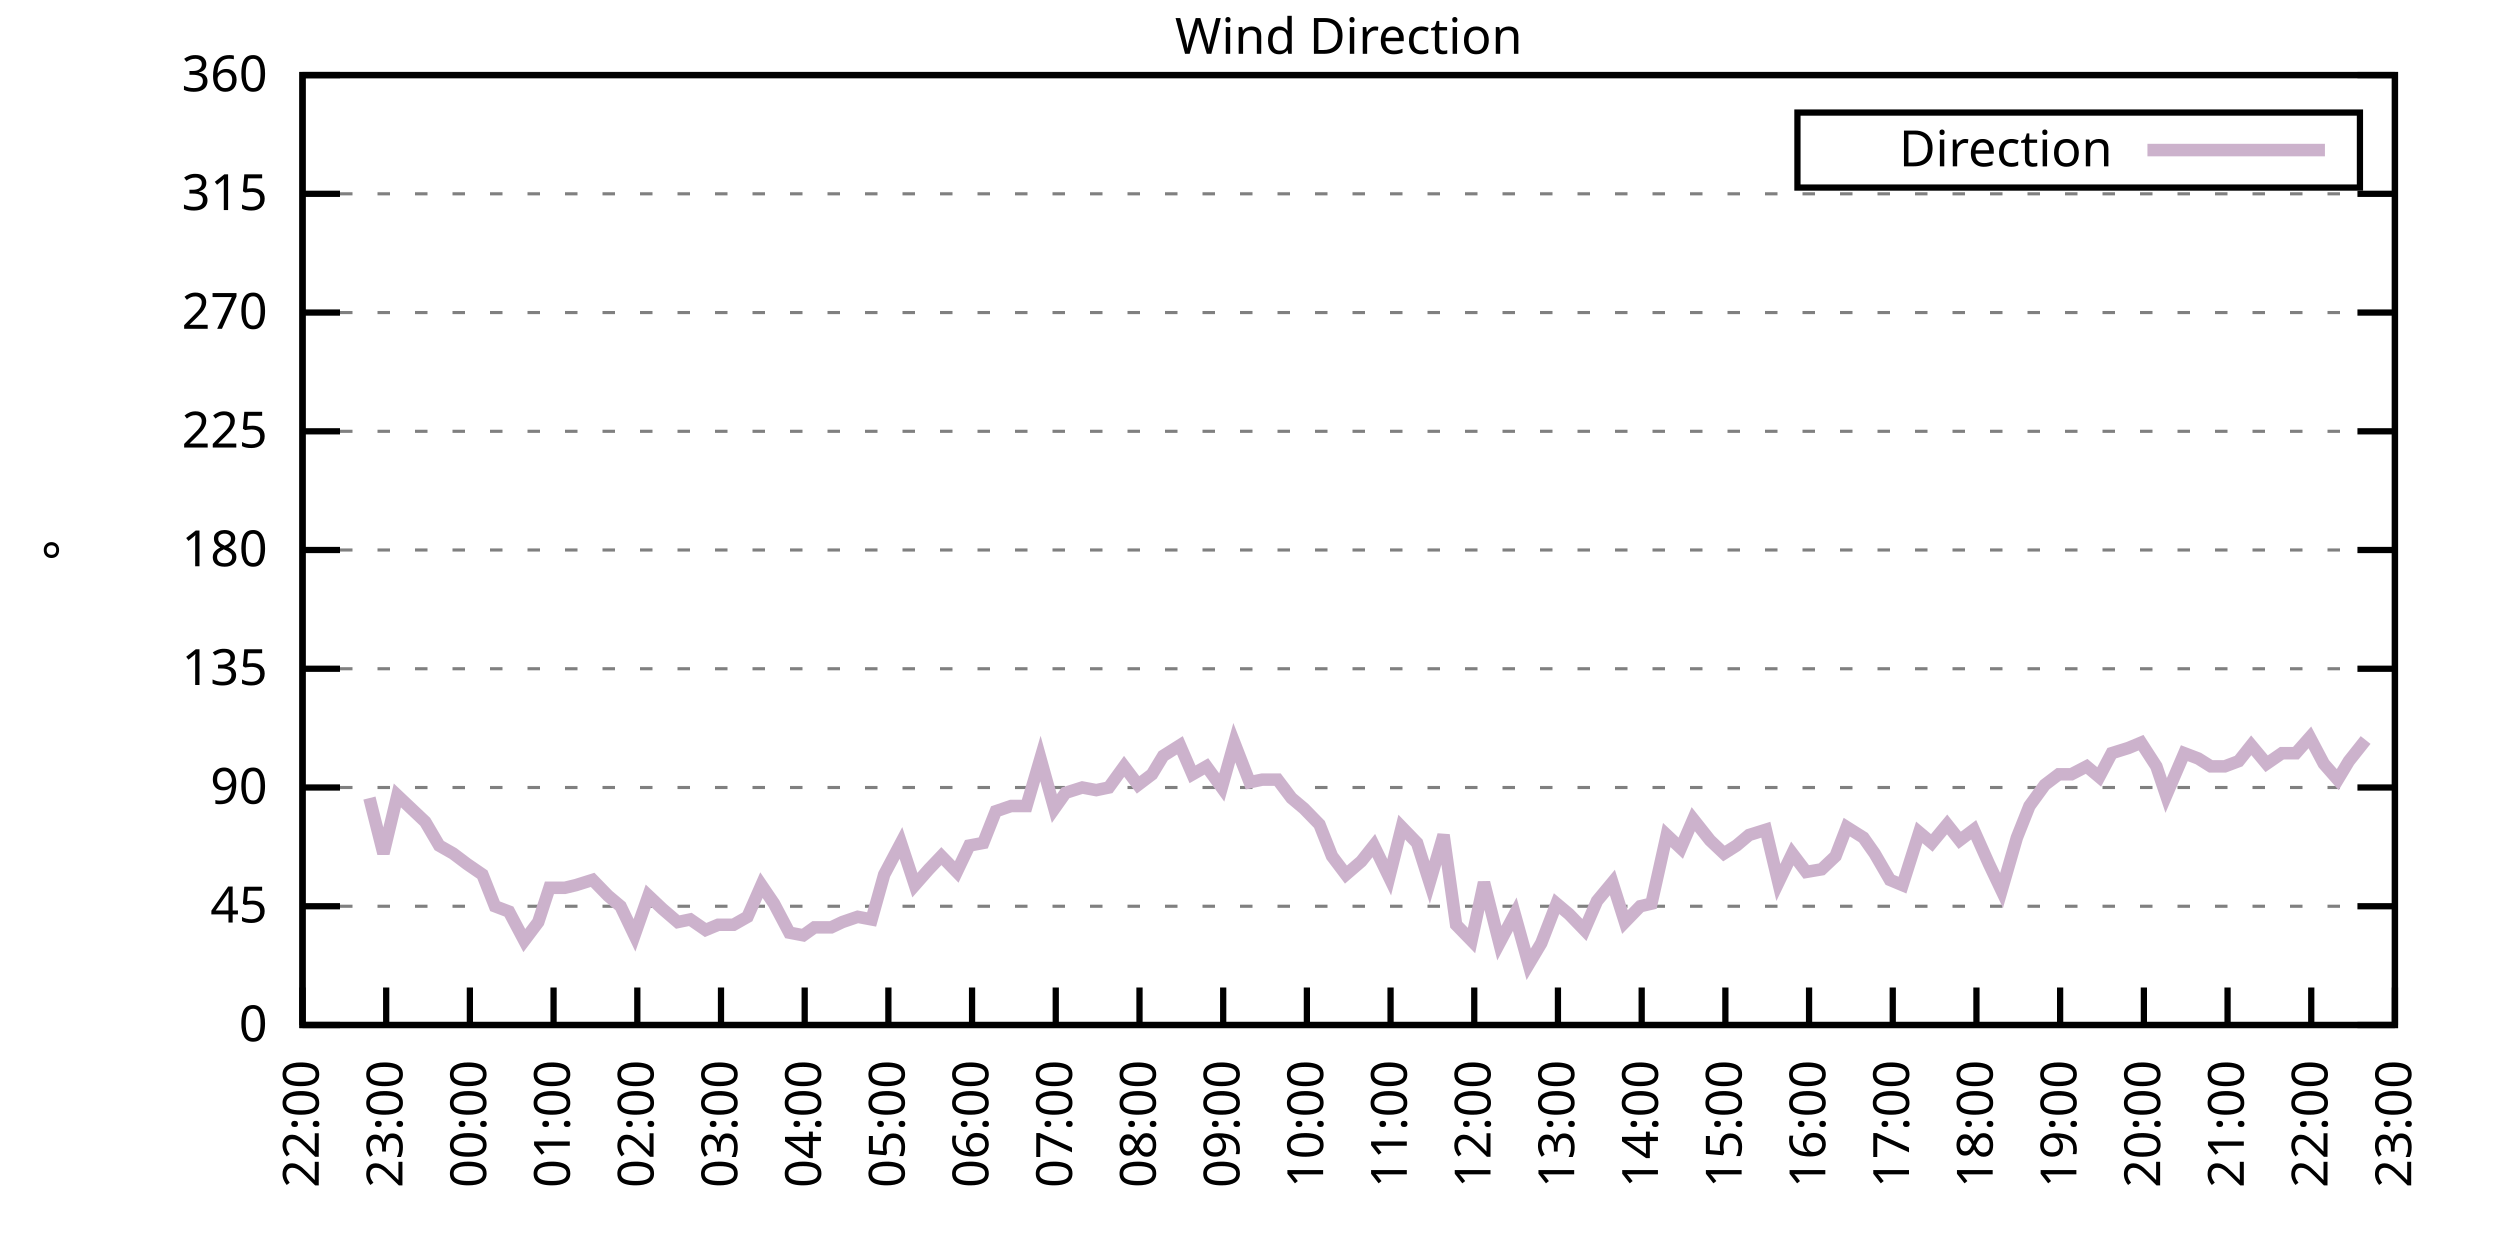
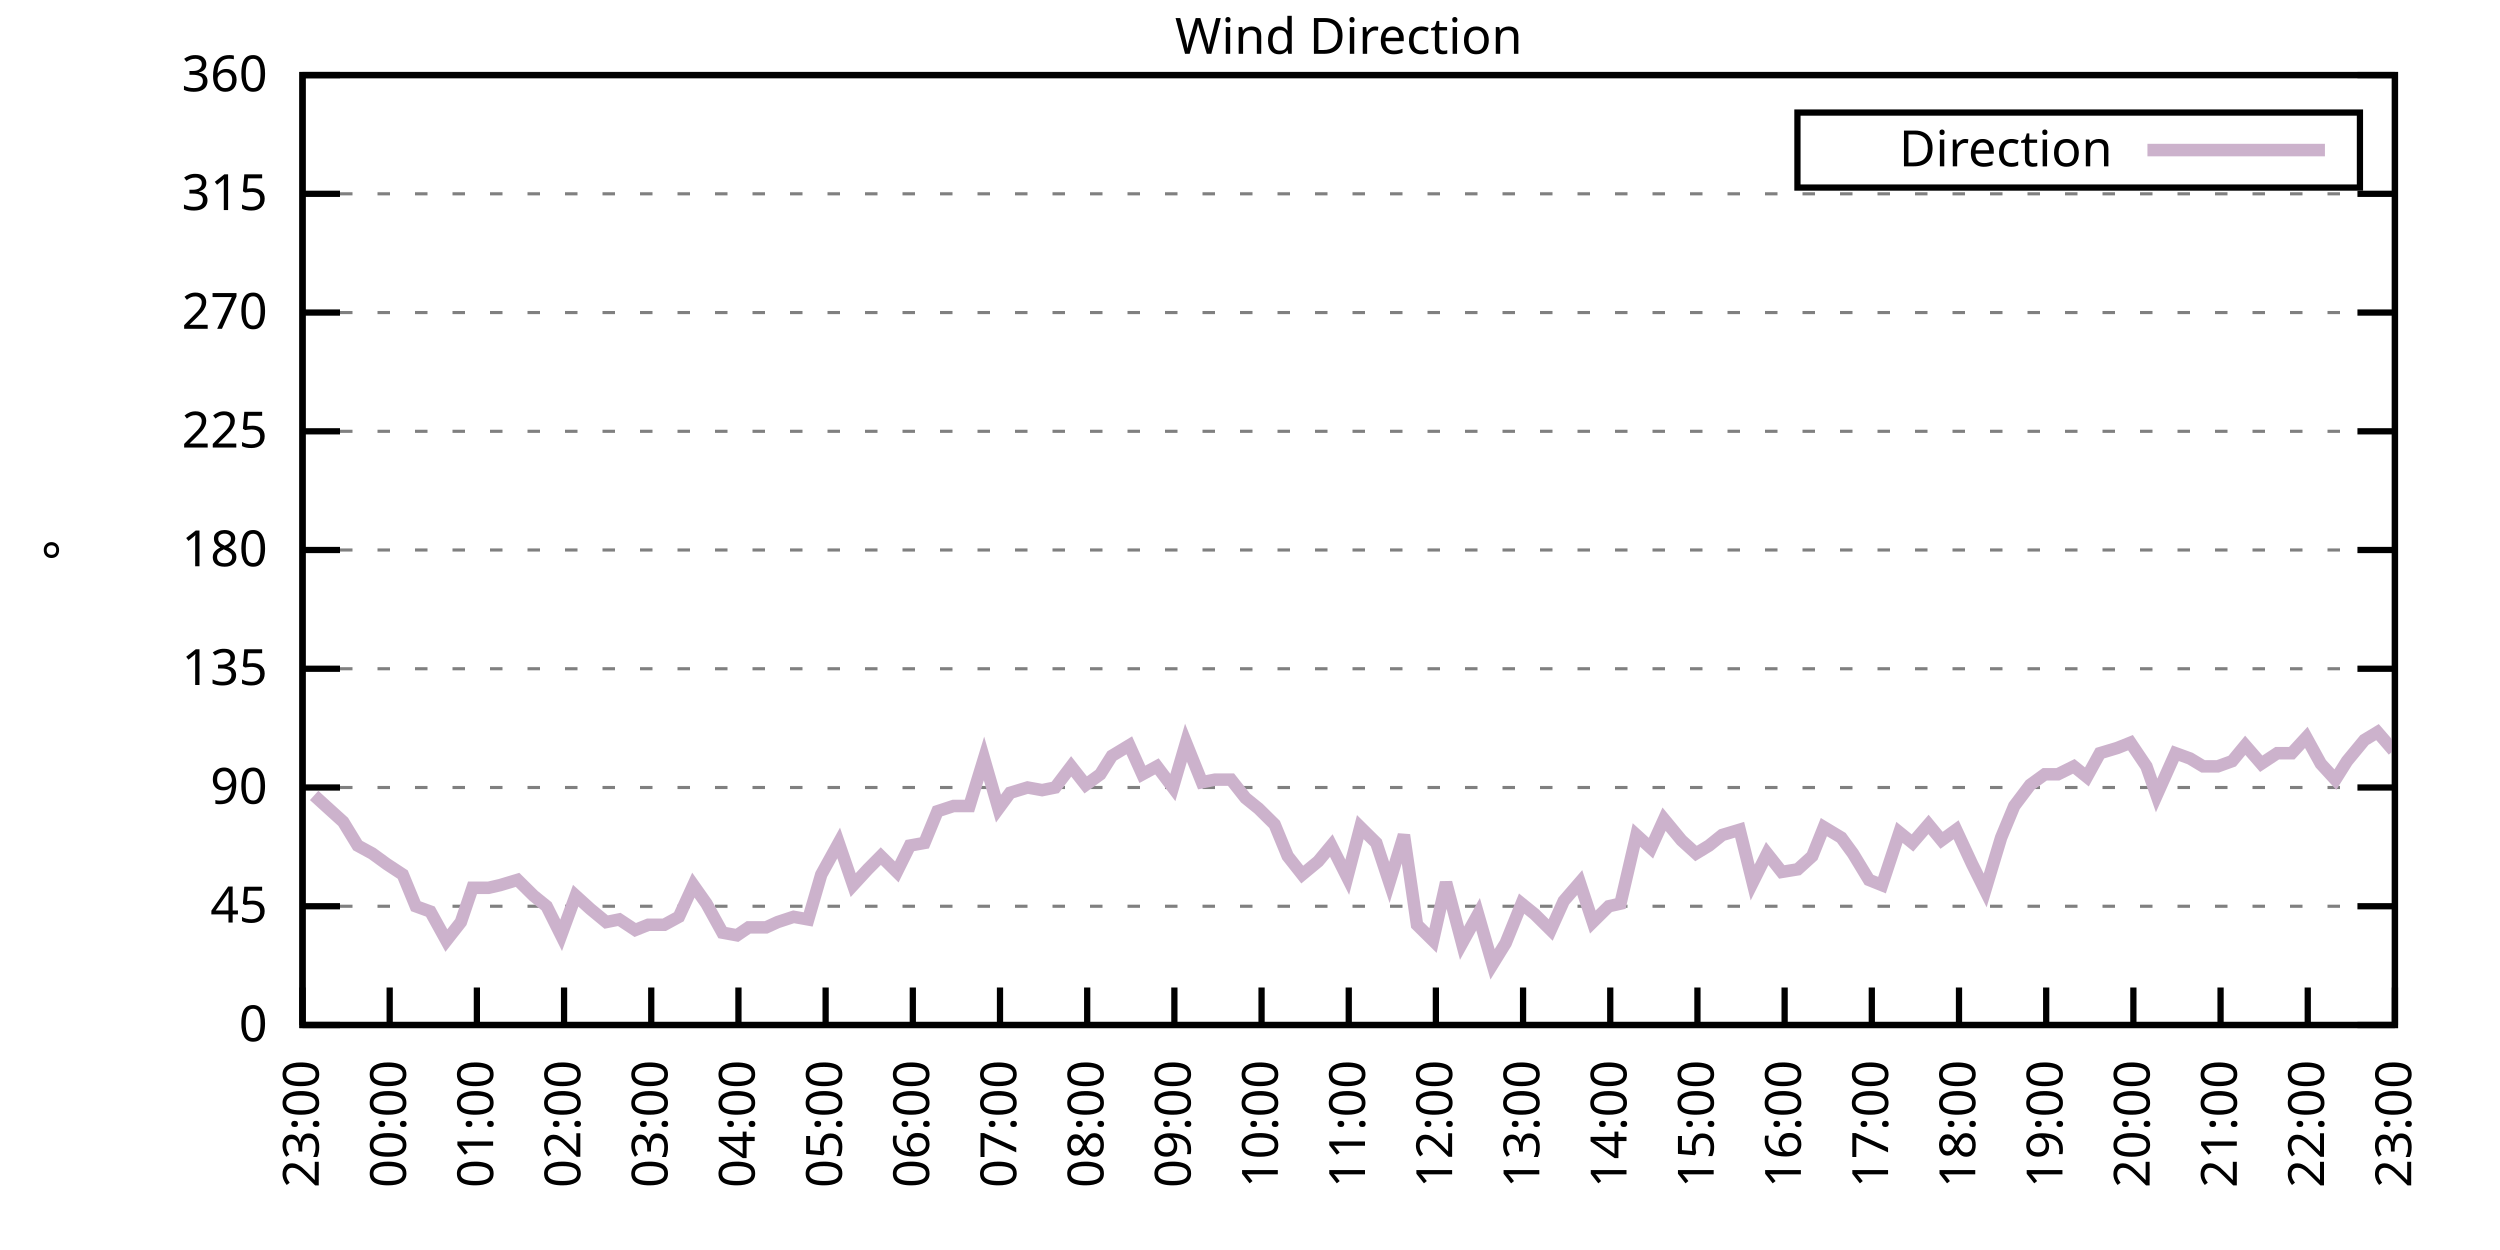
<svg xmlns="http://www.w3.org/2000/svg" xmlns:xlink="http://www.w3.org/1999/xlink" width="400" height="200" viewBox="0 0 400 200">
  <g id="gnuplot_canvas">
    <rect x="0" y="0" width="400" height="200" fill="none" />
    <defs>
      <circle id="gpDot" r="0.5" stroke-width="0.5" stroke="currentColor" />
      <path id="gpPt0" stroke-width="0.333" stroke="currentColor" d="M-1,0 h2 M0,-1 v2" />
      <path id="gpPt1" stroke-width="0.333" stroke="currentColor" d="M-1,-1 L1,1 M1,-1 L-1,1" />
      <path id="gpPt2" stroke-width="0.333" stroke="currentColor" d="M-1,0 L1,0 M0,-1 L0,1 M-1,-1 L1,1 M-1,1 L1,-1" />
      <rect id="gpPt3" stroke-width="0.333" stroke="currentColor" x="-1" y="-1" width="2" height="2" />
      <rect id="gpPt4" stroke-width="0.333" stroke="currentColor" fill="currentColor" x="-1" y="-1" width="2" height="2" />
      <circle id="gpPt5" stroke-width="0.333" stroke="currentColor" cx="0" cy="0" r="1" />
      <use xlink:href="#gpPt5" id="gpPt6" fill="currentColor" stroke="none" />
      <path id="gpPt7" stroke-width="0.333" stroke="currentColor" d="M0,-1.33 L-1.33,0.67 L1.33,0.67 z" />
      <use xlink:href="#gpPt7" id="gpPt8" fill="currentColor" stroke="none" />
      <use xlink:href="#gpPt7" id="gpPt9" stroke="currentColor" transform="rotate(180)" />
      <use xlink:href="#gpPt9" id="gpPt10" fill="currentColor" stroke="none" />
      <use xlink:href="#gpPt3" id="gpPt11" stroke="currentColor" transform="rotate(45)" />
      <use xlink:href="#gpPt11" id="gpPt12" fill="currentColor" stroke="none" />
      <path id="gpPt13" stroke-width="0.333" stroke="currentColor" d="M0,1.330 L1.265,0.411 L0.782,-1.067 L-0.782,-1.076 L-1.265,0.411 z" />
      <use xlink:href="#gpPt13" id="gpPt14" fill="currentColor" stroke="none" />
      <filter id="textbox" filterUnits="objectBoundingBox" x="0" y="0" height="1" width="1">
        <feFlood flood-color="white" flood-opacity="1" result="bgnd" />
        <feComposite in="SourceGraphic" in2="bgnd" operator="atop" />
      </filter>
      <filter id="greybox" filterUnits="objectBoundingBox" x="0" y="0" height="1" width="1">
        <feFlood flood-color="lightgrey" flood-opacity="1" result="grey" />
        <feComposite in="SourceGraphic" in2="grey" operator="atop" />
      </filter>
    </defs>
    <g fill="none" color="white" stroke="currentColor" stroke-width="1.00" stroke-linecap="butt" stroke-linejoin="miter">
</g>
    <g fill="none" color="black" stroke="currentColor" stroke-width="1.00" stroke-linecap="butt" stroke-linejoin="miter">
      <g stroke="none" shape-rendering="crispEdges">
        <polygon fill="rgb(255, 255, 255)" points="48.40,164.00 383.18,164.00 383.18,12.02 48.40,12.02 " />
      </g>
    </g>
    <g fill="none" color="black" stroke="currentColor" stroke-width="1.00" stroke-linecap="butt" stroke-linejoin="miter">
</g>
    <g fill="none" color="black" stroke="black" stroke-width="0.50" stroke-linecap="butt" stroke-linejoin="miter">
</g>
    <g fill="none" color="gray" stroke="currentColor" stroke-width="0.50" stroke-linecap="butt" stroke-linejoin="miter">
      <path stroke="gray" stroke-dasharray="2,4" class="gridline" d="M48.40,164.00 L383.19,164.00  " />
    </g>
    <g fill="none" color="gray" stroke="gray" stroke-width="1.00" stroke-linecap="butt" stroke-linejoin="miter">
</g>
    <g fill="none" color="black" stroke="currentColor" stroke-width="1.00" stroke-linecap="butt" stroke-linejoin="miter">
      <path stroke="black" d="M48.40,164.00 L54.40,164.00 M383.19,164.00 L377.19,164.00  " />
      <g transform="translate(42.80,166.60)" stroke="none" fill="black" font-family="Sans" font-size="8.00" text-anchor="end">
        <text>
          <tspan font-family="Sans"> 0</tspan>
        </text>
      </g>
    </g>
    <g fill="none" color="black" stroke="currentColor" stroke-width="1.00" stroke-linecap="butt" stroke-linejoin="miter">
</g>
    <g fill="none" color="black" stroke="black" stroke-width="0.50" stroke-linecap="butt" stroke-linejoin="miter">
</g>
    <g fill="none" color="gray" stroke="currentColor" stroke-width="0.50" stroke-linecap="butt" stroke-linejoin="miter">
      <path stroke="gray" stroke-dasharray="2,4" class="gridline" d="M48.40,145.00 L383.19,145.00  " />
    </g>
    <g fill="none" color="gray" stroke="gray" stroke-width="1.00" stroke-linecap="butt" stroke-linejoin="miter">
</g>
    <g fill="none" color="black" stroke="currentColor" stroke-width="1.00" stroke-linecap="butt" stroke-linejoin="miter">
      <path stroke="black" d="M48.40,145.00 L54.40,145.00 M383.19,145.00 L377.19,145.00  " />
      <g transform="translate(42.80,147.60)" stroke="none" fill="black" font-family="Sans" font-size="8.00" text-anchor="end">
        <text>
          <tspan font-family="Sans"> 45</tspan>
        </text>
      </g>
    </g>
    <g fill="none" color="black" stroke="currentColor" stroke-width="1.00" stroke-linecap="butt" stroke-linejoin="miter">
</g>
    <g fill="none" color="black" stroke="black" stroke-width="0.50" stroke-linecap="butt" stroke-linejoin="miter">
</g>
    <g fill="none" color="gray" stroke="currentColor" stroke-width="0.50" stroke-linecap="butt" stroke-linejoin="miter">
      <path stroke="gray" stroke-dasharray="2,4" class="gridline" d="M48.40,126.00 L383.19,126.00  " />
    </g>
    <g fill="none" color="gray" stroke="gray" stroke-width="1.00" stroke-linecap="butt" stroke-linejoin="miter">
</g>
    <g fill="none" color="black" stroke="currentColor" stroke-width="1.00" stroke-linecap="butt" stroke-linejoin="miter">
      <path stroke="black" d="M48.40,126.00 L54.40,126.00 M383.19,126.00 L377.19,126.00  " />
      <g transform="translate(42.80,128.60)" stroke="none" fill="black" font-family="Sans" font-size="8.00" text-anchor="end">
        <text>
          <tspan font-family="Sans"> 90</tspan>
        </text>
      </g>
    </g>
    <g fill="none" color="black" stroke="currentColor" stroke-width="1.00" stroke-linecap="butt" stroke-linejoin="miter">
</g>
    <g fill="none" color="black" stroke="black" stroke-width="0.50" stroke-linecap="butt" stroke-linejoin="miter">
</g>
    <g fill="none" color="gray" stroke="currentColor" stroke-width="0.50" stroke-linecap="butt" stroke-linejoin="miter">
      <path stroke="gray" stroke-dasharray="2,4" class="gridline" d="M48.40,107.00 L383.19,107.00  " />
    </g>
    <g fill="none" color="gray" stroke="gray" stroke-width="1.00" stroke-linecap="butt" stroke-linejoin="miter">
</g>
    <g fill="none" color="black" stroke="currentColor" stroke-width="1.00" stroke-linecap="butt" stroke-linejoin="miter">
      <path stroke="black" d="M48.40,107.00 L54.40,107.00 M383.19,107.00 L377.19,107.00  " />
      <g transform="translate(42.80,109.60)" stroke="none" fill="black" font-family="Sans" font-size="8.00" text-anchor="end">
        <text>
          <tspan font-family="Sans"> 135</tspan>
        </text>
      </g>
    </g>
    <g fill="none" color="black" stroke="currentColor" stroke-width="1.00" stroke-linecap="butt" stroke-linejoin="miter">
</g>
    <g fill="none" color="black" stroke="black" stroke-width="0.50" stroke-linecap="butt" stroke-linejoin="miter">
</g>
    <g fill="none" color="gray" stroke="currentColor" stroke-width="0.50" stroke-linecap="butt" stroke-linejoin="miter">
      <path stroke="gray" stroke-dasharray="2,4" class="gridline" d="M48.40,88.00 L383.19,88.00  " />
    </g>
    <g fill="none" color="gray" stroke="gray" stroke-width="1.00" stroke-linecap="butt" stroke-linejoin="miter">
</g>
    <g fill="none" color="black" stroke="currentColor" stroke-width="1.00" stroke-linecap="butt" stroke-linejoin="miter">
      <path stroke="black" d="M48.40,88.00 L54.40,88.00 M383.19,88.00 L377.19,88.00  " />
      <g transform="translate(42.80,90.60)" stroke="none" fill="black" font-family="Sans" font-size="8.00" text-anchor="end">
        <text>
          <tspan font-family="Sans"> 180</tspan>
        </text>
      </g>
    </g>
    <g fill="none" color="black" stroke="currentColor" stroke-width="1.00" stroke-linecap="butt" stroke-linejoin="miter">
</g>
    <g fill="none" color="black" stroke="black" stroke-width="0.50" stroke-linecap="butt" stroke-linejoin="miter">
</g>
    <g fill="none" color="gray" stroke="currentColor" stroke-width="0.50" stroke-linecap="butt" stroke-linejoin="miter">
      <path stroke="gray" stroke-dasharray="2,4" class="gridline" d="M48.40,69.01 L383.19,69.01  " />
    </g>
    <g fill="none" color="gray" stroke="gray" stroke-width="1.00" stroke-linecap="butt" stroke-linejoin="miter">
</g>
    <g fill="none" color="black" stroke="currentColor" stroke-width="1.00" stroke-linecap="butt" stroke-linejoin="miter">
      <path stroke="black" d="M48.40,69.01 L54.40,69.01 M383.19,69.01 L377.19,69.01  " />
      <g transform="translate(42.80,71.61)" stroke="none" fill="black" font-family="Sans" font-size="8.00" text-anchor="end">
        <text>
          <tspan font-family="Sans"> 225</tspan>
        </text>
      </g>
    </g>
    <g fill="none" color="black" stroke="currentColor" stroke-width="1.00" stroke-linecap="butt" stroke-linejoin="miter">
</g>
    <g fill="none" color="black" stroke="black" stroke-width="0.50" stroke-linecap="butt" stroke-linejoin="miter">
</g>
    <g fill="none" color="gray" stroke="currentColor" stroke-width="0.50" stroke-linecap="butt" stroke-linejoin="miter">
      <path stroke="gray" stroke-dasharray="2,4" class="gridline" d="M48.40,50.01 L383.19,50.01  " />
    </g>
    <g fill="none" color="gray" stroke="gray" stroke-width="1.00" stroke-linecap="butt" stroke-linejoin="miter">
</g>
    <g fill="none" color="black" stroke="currentColor" stroke-width="1.00" stroke-linecap="butt" stroke-linejoin="miter">
      <path stroke="black" d="M48.40,50.01 L54.40,50.01 M383.19,50.01 L377.19,50.01  " />
      <g transform="translate(42.80,52.61)" stroke="none" fill="black" font-family="Sans" font-size="8.00" text-anchor="end">
        <text>
          <tspan font-family="Sans"> 270</tspan>
        </text>
      </g>
    </g>
    <g fill="none" color="black" stroke="currentColor" stroke-width="1.00" stroke-linecap="butt" stroke-linejoin="miter">
</g>
    <g fill="none" color="black" stroke="black" stroke-width="0.50" stroke-linecap="butt" stroke-linejoin="miter">
</g>
    <g fill="none" color="gray" stroke="currentColor" stroke-width="0.50" stroke-linecap="butt" stroke-linejoin="miter">
      <path stroke="gray" stroke-dasharray="2,4" class="gridline" d="M48.40,31.01 L383.19,31.01  " />
    </g>
    <g fill="none" color="gray" stroke="gray" stroke-width="1.00" stroke-linecap="butt" stroke-linejoin="miter">
</g>
    <g fill="none" color="black" stroke="currentColor" stroke-width="1.00" stroke-linecap="butt" stroke-linejoin="miter">
      <path stroke="black" d="M48.40,31.01 L54.40,31.01 M383.19,31.01 L377.19,31.01  " />
      <g transform="translate(42.80,33.61)" stroke="none" fill="black" font-family="Sans" font-size="8.00" text-anchor="end">
        <text>
          <tspan font-family="Sans"> 315</tspan>
        </text>
      </g>
    </g>
    <g fill="none" color="black" stroke="currentColor" stroke-width="1.00" stroke-linecap="butt" stroke-linejoin="miter">
</g>
    <g fill="none" color="black" stroke="black" stroke-width="0.50" stroke-linecap="butt" stroke-linejoin="miter">
</g>
    <g fill="none" color="gray" stroke="currentColor" stroke-width="0.50" stroke-linecap="butt" stroke-linejoin="miter">
      <path stroke="gray" stroke-dasharray="2,4" class="gridline" d="M48.40,12.01 L383.19,12.01  " />
    </g>
    <g fill="none" color="gray" stroke="gray" stroke-width="1.00" stroke-linecap="butt" stroke-linejoin="miter">
</g>
    <g fill="none" color="black" stroke="currentColor" stroke-width="1.00" stroke-linecap="butt" stroke-linejoin="miter">
      <path stroke="black" d="M48.40,12.01 L54.40,12.01 M383.19,12.01 L377.19,12.01  " />
      <g transform="translate(42.80,14.61)" stroke="none" fill="black" font-family="Sans" font-size="8.00" text-anchor="end">
        <text>
          <tspan font-family="Sans"> 360</tspan>
        </text>
      </g>
    </g>
    <g fill="none" color="black" stroke="currentColor" stroke-width="1.00" stroke-linecap="butt" stroke-linejoin="miter">
      <path stroke="black" d="M48.40,164.00 L48.40,158.00  " />
      <g transform="translate(51.00,169.60) rotate(270.00)" stroke="none" fill="black" font-family="Sans" font-size="8.00" text-anchor="end">
        <text>
-           <tspan font-family="Sans">22:00</tspan>
-         </text>
-       </g>
-     </g>
-     <g fill="none" color="black" stroke="currentColor" stroke-width="1.00" stroke-linecap="butt" stroke-linejoin="miter">
-       <path stroke="black" d="M61.79,164.00 L61.79,158.00  " />
-       <g transform="translate(64.39,169.60) rotate(270.00)" stroke="none" fill="black" font-family="Sans" font-size="8.00" text-anchor="end">
-         <text>
          <tspan font-family="Sans">23:00</tspan>
        </text>
      </g>
    </g>
    <g fill="none" color="black" stroke="currentColor" stroke-width="1.00" stroke-linecap="butt" stroke-linejoin="miter">
-       <path stroke="black" d="M75.18,164.00 L75.18,158.00  " />
-       <g transform="translate(77.78,169.60) rotate(270.00)" stroke="none" fill="black" font-family="Sans" font-size="8.00" text-anchor="end">
+       <path stroke="black" d="M62.35,164.00 L62.35,158.00  " />
+       <g transform="translate(64.95,169.60) rotate(270.00)" stroke="none" fill="black" font-family="Sans" font-size="8.00" text-anchor="end">
        <text>
          <tspan font-family="Sans">00:00</tspan>
        </text>
      </g>
    </g>
    <g fill="none" color="black" stroke="currentColor" stroke-width="1.00" stroke-linecap="butt" stroke-linejoin="miter">
-       <path stroke="black" d="M88.57,164.00 L88.57,158.00  " />
-       <g transform="translate(91.17,169.60) rotate(270.00)" stroke="none" fill="black" font-family="Sans" font-size="8.00" text-anchor="end">
+       <path stroke="black" d="M76.30,164.00 L76.30,158.00  " />
+       <g transform="translate(78.90,169.60) rotate(270.00)" stroke="none" fill="black" font-family="Sans" font-size="8.00" text-anchor="end">
        <text>
          <tspan font-family="Sans">01:00</tspan>
        </text>
      </g>
    </g>
    <g fill="none" color="black" stroke="currentColor" stroke-width="1.00" stroke-linecap="butt" stroke-linejoin="miter">
-       <path stroke="black" d="M101.97,164.00 L101.97,158.00  " />
-       <g transform="translate(104.57,169.60) rotate(270.00)" stroke="none" fill="black" font-family="Sans" font-size="8.00" text-anchor="end">
+       <path stroke="black" d="M90.25,164.00 L90.25,158.00  " />
+       <g transform="translate(92.85,169.60) rotate(270.00)" stroke="none" fill="black" font-family="Sans" font-size="8.00" text-anchor="end">
        <text>
          <tspan font-family="Sans">02:00</tspan>
        </text>
      </g>
    </g>
    <g fill="none" color="black" stroke="currentColor" stroke-width="1.00" stroke-linecap="butt" stroke-linejoin="miter">
-       <path stroke="black" d="M115.36,164.00 L115.36,158.00  " />
-       <g transform="translate(117.96,169.60) rotate(270.00)" stroke="none" fill="black" font-family="Sans" font-size="8.00" text-anchor="end">
+       <path stroke="black" d="M104.20,164.00 L104.20,158.00  " />
+       <g transform="translate(106.80,169.60) rotate(270.00)" stroke="none" fill="black" font-family="Sans" font-size="8.00" text-anchor="end">
        <text>
          <tspan font-family="Sans">03:00</tspan>
        </text>
      </g>
    </g>
    <g fill="none" color="black" stroke="currentColor" stroke-width="1.00" stroke-linecap="butt" stroke-linejoin="miter">
-       <path stroke="black" d="M128.75,164.00 L128.75,158.00  " />
-       <g transform="translate(131.35,169.60) rotate(270.00)" stroke="none" fill="black" font-family="Sans" font-size="8.00" text-anchor="end">
+       <path stroke="black" d="M118.15,164.00 L118.15,158.00  " />
+       <g transform="translate(120.75,169.60) rotate(270.00)" stroke="none" fill="black" font-family="Sans" font-size="8.00" text-anchor="end">
        <text>
          <tspan font-family="Sans">04:00</tspan>
        </text>
      </g>
    </g>
    <g fill="none" color="black" stroke="currentColor" stroke-width="1.00" stroke-linecap="butt" stroke-linejoin="miter">
-       <path stroke="black" d="M142.14,164.00 L142.14,158.00  " />
-       <g transform="translate(144.74,169.60) rotate(270.00)" stroke="none" fill="black" font-family="Sans" font-size="8.00" text-anchor="end">
+       <path stroke="black" d="M132.10,164.00 L132.10,158.00  " />
+       <g transform="translate(134.70,169.60) rotate(270.00)" stroke="none" fill="black" font-family="Sans" font-size="8.00" text-anchor="end">
        <text>
          <tspan font-family="Sans">05:00</tspan>
        </text>
      </g>
    </g>
    <g fill="none" color="black" stroke="currentColor" stroke-width="1.00" stroke-linecap="butt" stroke-linejoin="miter">
-       <path stroke="black" d="M155.53,164.00 L155.53,158.00  " />
-       <g transform="translate(158.13,169.60) rotate(270.00)" stroke="none" fill="black" font-family="Sans" font-size="8.00" text-anchor="end">
+       <path stroke="black" d="M146.05,164.00 L146.05,158.00  " />
+       <g transform="translate(148.65,169.60) rotate(270.00)" stroke="none" fill="black" font-family="Sans" font-size="8.00" text-anchor="end">
        <text>
          <tspan font-family="Sans">06:00</tspan>
        </text>
      </g>
    </g>
    <g fill="none" color="black" stroke="currentColor" stroke-width="1.00" stroke-linecap="butt" stroke-linejoin="miter">
-       <path stroke="black" d="M168.92,164.00 L168.92,158.00  " />
-       <g transform="translate(171.52,169.60) rotate(270.00)" stroke="none" fill="black" font-family="Sans" font-size="8.00" text-anchor="end">
+       <path stroke="black" d="M160.00,164.00 L160.00,158.00  " />
+       <g transform="translate(162.60,169.60) rotate(270.00)" stroke="none" fill="black" font-family="Sans" font-size="8.00" text-anchor="end">
        <text>
          <tspan font-family="Sans">07:00</tspan>
        </text>
      </g>
    </g>
    <g fill="none" color="black" stroke="currentColor" stroke-width="1.00" stroke-linecap="butt" stroke-linejoin="miter">
-       <path stroke="black" d="M182.32,164.00 L182.32,158.00  " />
-       <g transform="translate(184.92,169.60) rotate(270.00)" stroke="none" fill="black" font-family="Sans" font-size="8.00" text-anchor="end">
+       <path stroke="black" d="M173.95,164.00 L173.95,158.00  " />
+       <g transform="translate(176.55,169.60) rotate(270.00)" stroke="none" fill="black" font-family="Sans" font-size="8.00" text-anchor="end">
        <text>
          <tspan font-family="Sans">08:00</tspan>
        </text>
      </g>
    </g>
    <g fill="none" color="black" stroke="currentColor" stroke-width="1.00" stroke-linecap="butt" stroke-linejoin="miter">
-       <path stroke="black" d="M195.71,164.00 L195.71,158.00  " />
-       <g transform="translate(198.31,169.60) rotate(270.00)" stroke="none" fill="black" font-family="Sans" font-size="8.00" text-anchor="end">
+       <path stroke="black" d="M187.90,164.00 L187.90,158.00  " />
+       <g transform="translate(190.50,169.60) rotate(270.00)" stroke="none" fill="black" font-family="Sans" font-size="8.00" text-anchor="end">
        <text>
          <tspan font-family="Sans">09:00</tspan>
        </text>
      </g>
    </g>
    <g fill="none" color="black" stroke="currentColor" stroke-width="1.00" stroke-linecap="butt" stroke-linejoin="miter">
-       <path stroke="black" d="M209.10,164.00 L209.10,158.00  " />
-       <g transform="translate(211.70,169.60) rotate(270.00)" stroke="none" fill="black" font-family="Sans" font-size="8.00" text-anchor="end">
+       <path stroke="black" d="M201.85,164.00 L201.85,158.00  " />
+       <g transform="translate(204.45,169.60) rotate(270.00)" stroke="none" fill="black" font-family="Sans" font-size="8.00" text-anchor="end">
        <text>
          <tspan font-family="Sans">10:00</tspan>
        </text>
      </g>
    </g>
    <g fill="none" color="black" stroke="currentColor" stroke-width="1.00" stroke-linecap="butt" stroke-linejoin="miter">
-       <path stroke="black" d="M222.49,164.00 L222.49,158.00  " />
-       <g transform="translate(225.09,169.60) rotate(270.00)" stroke="none" fill="black" font-family="Sans" font-size="8.00" text-anchor="end">
+       <path stroke="black" d="M215.80,164.00 L215.80,158.00  " />
+       <g transform="translate(218.40,169.60) rotate(270.00)" stroke="none" fill="black" font-family="Sans" font-size="8.00" text-anchor="end">
        <text>
          <tspan font-family="Sans">11:00</tspan>
        </text>
      </g>
    </g>
    <g fill="none" color="black" stroke="currentColor" stroke-width="1.00" stroke-linecap="butt" stroke-linejoin="miter">
-       <path stroke="black" d="M235.88,164.00 L235.88,158.00  " />
-       <g transform="translate(238.48,169.60) rotate(270.00)" stroke="none" fill="black" font-family="Sans" font-size="8.00" text-anchor="end">
+       <path stroke="black" d="M229.74,164.00 L229.74,158.00  " />
+       <g transform="translate(232.34,169.60) rotate(270.00)" stroke="none" fill="black" font-family="Sans" font-size="8.00" text-anchor="end">
        <text>
          <tspan font-family="Sans">12:00</tspan>
        </text>
      </g>
    </g>
    <g fill="none" color="black" stroke="currentColor" stroke-width="1.00" stroke-linecap="butt" stroke-linejoin="miter">
-       <path stroke="black" d="M249.27,164.00 L249.27,158.00  " />
-       <g transform="translate(251.87,169.60) rotate(270.00)" stroke="none" fill="black" font-family="Sans" font-size="8.00" text-anchor="end">
+       <path stroke="black" d="M243.69,164.00 L243.69,158.00  " />
+       <g transform="translate(246.29,169.60) rotate(270.00)" stroke="none" fill="black" font-family="Sans" font-size="8.00" text-anchor="end">
        <text>
          <tspan font-family="Sans">13:00</tspan>
        </text>
      </g>
    </g>
    <g fill="none" color="black" stroke="currentColor" stroke-width="1.00" stroke-linecap="butt" stroke-linejoin="miter">
-       <path stroke="black" d="M262.67,164.00 L262.67,158.00  " />
-       <g transform="translate(265.27,169.60) rotate(270.00)" stroke="none" fill="black" font-family="Sans" font-size="8.00" text-anchor="end">
+       <path stroke="black" d="M257.64,164.00 L257.64,158.00  " />
+       <g transform="translate(260.24,169.60) rotate(270.00)" stroke="none" fill="black" font-family="Sans" font-size="8.00" text-anchor="end">
        <text>
          <tspan font-family="Sans">14:00</tspan>
        </text>
      </g>
    </g>
    <g fill="none" color="black" stroke="currentColor" stroke-width="1.00" stroke-linecap="butt" stroke-linejoin="miter">
-       <path stroke="black" d="M276.06,164.00 L276.06,158.00  " />
-       <g transform="translate(278.66,169.60) rotate(270.00)" stroke="none" fill="black" font-family="Sans" font-size="8.00" text-anchor="end">
+       <path stroke="black" d="M271.59,164.00 L271.59,158.00  " />
+       <g transform="translate(274.19,169.60) rotate(270.00)" stroke="none" fill="black" font-family="Sans" font-size="8.00" text-anchor="end">
        <text>
          <tspan font-family="Sans">15:00</tspan>
        </text>
      </g>
    </g>
    <g fill="none" color="black" stroke="currentColor" stroke-width="1.00" stroke-linecap="butt" stroke-linejoin="miter">
-       <path stroke="black" d="M289.45,164.00 L289.45,158.00  " />
-       <g transform="translate(292.05,169.60) rotate(270.00)" stroke="none" fill="black" font-family="Sans" font-size="8.00" text-anchor="end">
+       <path stroke="black" d="M285.54,164.00 L285.54,158.00  " />
+       <g transform="translate(288.14,169.60) rotate(270.00)" stroke="none" fill="black" font-family="Sans" font-size="8.00" text-anchor="end">
        <text>
          <tspan font-family="Sans">16:00</tspan>
        </text>
      </g>
    </g>
    <g fill="none" color="black" stroke="currentColor" stroke-width="1.00" stroke-linecap="butt" stroke-linejoin="miter">
-       <path stroke="black" d="M302.84,164.00 L302.84,158.00  " />
-       <g transform="translate(305.44,169.60) rotate(270.00)" stroke="none" fill="black" font-family="Sans" font-size="8.00" text-anchor="end">
+       <path stroke="black" d="M299.49,164.00 L299.49,158.00  " />
+       <g transform="translate(302.09,169.60) rotate(270.00)" stroke="none" fill="black" font-family="Sans" font-size="8.00" text-anchor="end">
        <text>
          <tspan font-family="Sans">17:00</tspan>
        </text>
      </g>
    </g>
    <g fill="none" color="black" stroke="currentColor" stroke-width="1.00" stroke-linecap="butt" stroke-linejoin="miter">
-       <path stroke="black" d="M316.23,164.00 L316.23,158.00  " />
-       <g transform="translate(318.83,169.60) rotate(270.00)" stroke="none" fill="black" font-family="Sans" font-size="8.00" text-anchor="end">
+       <path stroke="black" d="M313.44,164.00 L313.44,158.00  " />
+       <g transform="translate(316.04,169.60) rotate(270.00)" stroke="none" fill="black" font-family="Sans" font-size="8.00" text-anchor="end">
        <text>
          <tspan font-family="Sans">18:00</tspan>
        </text>
      </g>
    </g>
    <g fill="none" color="black" stroke="currentColor" stroke-width="1.00" stroke-linecap="butt" stroke-linejoin="miter">
-       <path stroke="black" d="M329.62,164.00 L329.62,158.00  " />
-       <g transform="translate(332.22,169.60) rotate(270.00)" stroke="none" fill="black" font-family="Sans" font-size="8.00" text-anchor="end">
+       <path stroke="black" d="M327.39,164.00 L327.39,158.00  " />
+       <g transform="translate(329.99,169.60) rotate(270.00)" stroke="none" fill="black" font-family="Sans" font-size="8.00" text-anchor="end">
        <text>
          <tspan font-family="Sans">19:00</tspan>
        </text>
      </g>
    </g>
    <g fill="none" color="black" stroke="currentColor" stroke-width="1.00" stroke-linecap="butt" stroke-linejoin="miter">
-       <path stroke="black" d="M343.02,164.00 L343.02,158.00  " />
-       <g transform="translate(345.62,169.60) rotate(270.00)" stroke="none" fill="black" font-family="Sans" font-size="8.00" text-anchor="end">
+       <path stroke="black" d="M341.34,164.00 L341.34,158.00  " />
+       <g transform="translate(343.94,169.60) rotate(270.00)" stroke="none" fill="black" font-family="Sans" font-size="8.00" text-anchor="end">
        <text>
          <tspan font-family="Sans">20:00</tspan>
        </text>
      </g>
    </g>
    <g fill="none" color="black" stroke="currentColor" stroke-width="1.00" stroke-linecap="butt" stroke-linejoin="miter">
-       <path stroke="black" d="M356.41,164.00 L356.41,158.00  " />
-       <g transform="translate(359.01,169.60) rotate(270.00)" stroke="none" fill="black" font-family="Sans" font-size="8.00" text-anchor="end">
+       <path stroke="black" d="M355.29,164.00 L355.29,158.00  " />
+       <g transform="translate(357.89,169.60) rotate(270.00)" stroke="none" fill="black" font-family="Sans" font-size="8.00" text-anchor="end">
        <text>
          <tspan font-family="Sans">21:00</tspan>
        </text>
      </g>
    </g>
    <g fill="none" color="black" stroke="currentColor" stroke-width="1.00" stroke-linecap="butt" stroke-linejoin="miter">
-       <path stroke="black" d="M369.80,164.00 L369.80,158.00  " />
-       <g transform="translate(372.40,169.60) rotate(270.00)" stroke="none" fill="black" font-family="Sans" font-size="8.00" text-anchor="end">
+       <path stroke="black" d="M369.24,164.00 L369.24,158.00  " />
+       <g transform="translate(371.84,169.60) rotate(270.00)" stroke="none" fill="black" font-family="Sans" font-size="8.00" text-anchor="end">
        <text>
          <tspan font-family="Sans">22:00</tspan>
        </text>
      </g>
    </g>
    <g fill="none" color="black" stroke="currentColor" stroke-width="1.00" stroke-linecap="butt" stroke-linejoin="miter">
      <path stroke="black" d="M383.19,164.00 L383.19,158.00  " />
      <g transform="translate(385.79,169.60) rotate(270.00)" stroke="none" fill="black" font-family="Sans" font-size="8.00" text-anchor="end">
        <text>
          <tspan font-family="Sans">23:00</tspan>
        </text>
      </g>
    </g>
    <g fill="none" color="black" stroke="currentColor" stroke-width="1.00" stroke-linecap="butt" stroke-linejoin="miter">
</g>
    <g fill="none" color="black" stroke="currentColor" stroke-width="1.00" stroke-linecap="butt" stroke-linejoin="miter">
      <path stroke="black" d="M48.40,12.01 L48.40,164.00 L383.19,164.00 L383.19,12.01 L48.40,12.01 Z  " />
    </g>
    <g fill="none" color="black" stroke="currentColor" stroke-width="1.00" stroke-linecap="butt" stroke-linejoin="miter">
</g>
    <g fill="none" color="black" stroke="currentColor" stroke-width="1.00" stroke-linecap="butt" stroke-linejoin="miter">
      <path stroke="black" d="M287.59,30.01 L287.59,18.01 L377.59,18.01 L377.59,30.01 L287.59,30.01 Z  " />
    </g>
    <g id="Wind_direction_plot_1">
      <g fill="none" color="white" stroke="black" stroke-width="2.00" stroke-linecap="butt" stroke-linejoin="miter">
</g>
      <g fill="none" color="black" stroke="currentColor" stroke-width="2.00" stroke-linecap="butt" stroke-linejoin="miter">
        <g transform="translate(337.99,26.61)" stroke="none" fill="black" font-family="Sans" font-size="8.00" text-anchor="end">
          <text>
            <tspan font-family="Sans">Direction</tspan>
          </text>
        </g>
      </g>
      <g fill="none" color="black" stroke="currentColor" stroke-width="2.00" stroke-linecap="butt" stroke-linejoin="miter">
-         <path stroke="rgb(204, 178, 204)" d="M343.59,24.01 L371.99,24.01 M59.11,127.69 L61.35,136.56 L63.58,127.27 L65.81,129.38 L68.04,131.49 L70.27,135.29   L72.50,136.56 L74.74,138.25 L77.19,139.93 L79.20,145.00 L81.43,145.85 L83.89,150.49 L86.12,147.53 L87.91,142.05   L90.36,142.05 L92.15,141.62 L94.82,140.78 L97.28,143.31 L99.29,145.00 L101.52,149.65 L103.75,143.31 L105.98,145.42   L108.44,147.53 L110.45,147.11 L112.90,148.80 L114.91,147.96 L117.37,147.96 L119.60,146.69 L121.83,141.62 L123.84,144.58   L126.29,149.22 L128.53,149.65 L130.31,148.38 L132.99,148.38 L134.78,147.53 L137.23,146.69 L139.46,147.11 L141.47,139.93   L144.15,134.87 L146.38,141.62 L148.61,139.09 L150.62,136.98 L153.08,139.51 L155.09,135.29 L157.32,134.87 L159.33,129.80   L161.78,128.96 L164.24,128.96 L166.47,121.36 L168.70,129.38 L170.49,126.85 L173.17,126.00 L175.40,126.42 L177.41,126.00   L179.86,122.62 L182.09,125.58 L184.32,123.89 L186.11,120.94 L188.79,119.25 L190.80,123.89 L193.03,122.62 L195.48,126.00   L197.49,118.83 L199.95,125.16 L201.96,124.74 L204.41,124.74 L206.64,127.69 L208.65,129.38 L211.11,131.91 L213.12,136.98   L215.35,139.93 L217.80,137.82 L219.81,135.29 L222.27,140.36 L224.28,132.34 L226.73,134.87 L228.74,141.20 L230.97,133.60   L232.98,147.96 L235.44,150.49 L237.44,141.20 L239.90,150.91 L242.36,146.27 L244.59,154.29 L246.60,150.91 L249.05,144.58   L251.06,146.27 L253.51,148.80 L255.52,144.16 L257.98,141.20 L259.99,147.53 L262.44,145.00 L264.23,144.58 L266.68,133.60   L268.92,135.71 L270.92,131.07 L273.60,134.45 L275.83,136.56 L277.84,135.29 L279.85,133.60 L282.53,132.76 L284.54,141.20   L286.77,136.56 L289.00,139.51 L291.46,139.09 L293.69,136.98 L295.48,132.34 L298.15,134.02 L299.94,136.56 L302.39,140.78   L304.40,141.62 L307.08,133.18 L309.09,134.87 L311.54,131.91 L313.55,134.45 L315.79,132.76 L318.24,138.25 L320.25,142.47   L322.70,134.02 L324.71,128.96 L327.17,125.58 L329.40,123.89 L331.41,123.89 L333.86,122.62 L335.87,124.31 L337.88,120.51   L340.56,119.67 L342.57,118.83 L345.02,122.62 L346.59,127.27 L349.49,120.51 L351.72,121.36 L353.73,122.62 L355.96,122.62   L358.19,121.78 L360.20,119.25 L362.66,122.20 L365.11,120.51 L367.34,120.51 L369.58,117.98 L371.81,122.20 L374.04,124.74   L375.82,121.78 L378.50,118.40  " />
+         <path stroke="rgb(204, 178, 204)" d="M343.59,24.01 L371.99,24.01 M50.26,127.27 L52.58,129.38 L54.91,131.49 L57.23,135.29 L59.56,136.56 L61.88,138.25   L64.44,139.93 L66.53,145.00 L68.86,145.85 L71.42,150.49 L73.74,147.53 L75.60,142.05 L78.16,142.05 L80.02,141.62   L82.81,140.78 L85.37,143.31 L87.46,145.00 L89.78,149.65 L92.11,143.31 L94.43,145.42 L96.99,147.53 L99.08,147.11   L101.64,148.80 L103.73,147.96 L106.29,147.96 L108.62,146.69 L110.94,141.62 L113.03,144.58 L115.59,149.22 L117.92,149.65   L119.78,148.38 L122.57,148.38 L124.43,147.53 L126.98,146.69 L129.31,147.11 L131.40,139.93 L134.19,134.87 L136.51,141.62   L138.84,139.09 L140.93,136.98 L143.49,139.51 L145.58,135.29 L147.91,134.87 L150.00,129.80 L152.56,128.96 L155.11,128.96   L157.44,121.36 L159.76,129.38 L161.62,126.85 L164.41,126.00 L166.74,126.42 L168.83,126.00 L171.39,122.62 L173.71,125.58   L176.04,123.89 L177.90,120.94 L180.69,119.25 L182.78,123.89 L185.11,122.62 L187.66,126.00 L189.76,118.83 L192.31,125.16   L194.41,124.74 L196.96,124.74 L199.29,127.69 L201.38,129.38 L203.94,131.91 L206.03,136.98 L208.36,139.93 L210.91,137.82   L213.01,135.29 L215.56,140.36 L217.65,132.34 L220.21,134.87 L222.30,141.20 L224.63,133.60 L226.72,147.96 L229.28,150.49   L231.37,141.20 L233.93,150.91 L236.49,146.27 L238.81,154.29 L240.90,150.91 L243.46,144.58 L245.55,146.27 L248.11,148.80   L250.20,144.16 L252.76,141.20 L254.85,147.53 L257.41,145.00 L259.27,144.58 L261.83,133.60 L264.15,135.71 L266.25,131.07   L269.04,134.45 L271.36,136.56 L273.45,135.29 L275.55,133.60 L278.34,132.76 L280.43,141.20 L282.75,136.56 L285.08,139.51   L287.64,139.09 L289.96,136.98 L291.82,132.34 L294.61,134.02 L296.47,136.56 L299.03,140.78 L301.12,141.62 L303.91,133.18   L306.00,134.87 L308.56,131.91 L310.65,134.45 L312.98,132.76 L315.53,138.25 L317.63,142.47 L320.18,134.02 L322.28,128.96   L324.83,125.58 L327.16,123.89 L329.25,123.89 L331.81,122.62 L333.90,124.31 L335.99,120.51 L338.78,119.67 L340.88,118.83   L343.43,122.62 L345.06,127.27 L348.08,120.51 L350.41,121.36 L352.50,122.62 L354.83,122.62 L357.15,121.78 L359.24,119.25   L361.80,122.20 L364.36,120.51 L366.68,120.51 L369.01,117.98 L371.33,122.20 L373.66,124.74 L375.52,121.78 L378.31,118.40   L380.40,117.14 L382.96,120.09  " />
      </g>
    </g>
    <g fill="none" color="black" stroke="currentColor" stroke-width="2.00" stroke-linecap="butt" stroke-linejoin="miter">
</g>
    <g fill="none" color="black" stroke="black" stroke-width="1.00" stroke-linecap="butt" stroke-linejoin="miter">
</g>
    <g fill="none" color="black" stroke="currentColor" stroke-width="1.00" stroke-linecap="butt" stroke-linejoin="miter">
      <path stroke="black" d="M48.40,12.01 L48.40,164.00 L383.19,164.00 L383.19,12.01 L48.40,12.01 Z  " />
      <g transform="translate(12.80,88.01) rotate(270.00)" stroke="none" fill="black" font-family="Sans" font-size="8.00" text-anchor="middle">
        <text>
          <tspan font-family="Sans">°</tspan>
        </text>
      </g>
    </g>
    <g fill="none" color="black" stroke="currentColor" stroke-width="1.00" stroke-linecap="butt" stroke-linejoin="miter">
</g>
    <g fill="none" color="black" stroke="currentColor" stroke-width="1.00" stroke-linecap="butt" stroke-linejoin="miter">
      <g transform="translate(215.79,8.61)" stroke="none" fill="black" font-family="Sans" font-size="8.00" text-anchor="middle">
        <text>
          <tspan font-family="Sans">Wind Direction</tspan>
        </text>
      </g>
    </g>
    <g fill="none" color="black" stroke="currentColor" stroke-width="1.00" stroke-linecap="butt" stroke-linejoin="miter">
</g>
  </g>
</svg>
